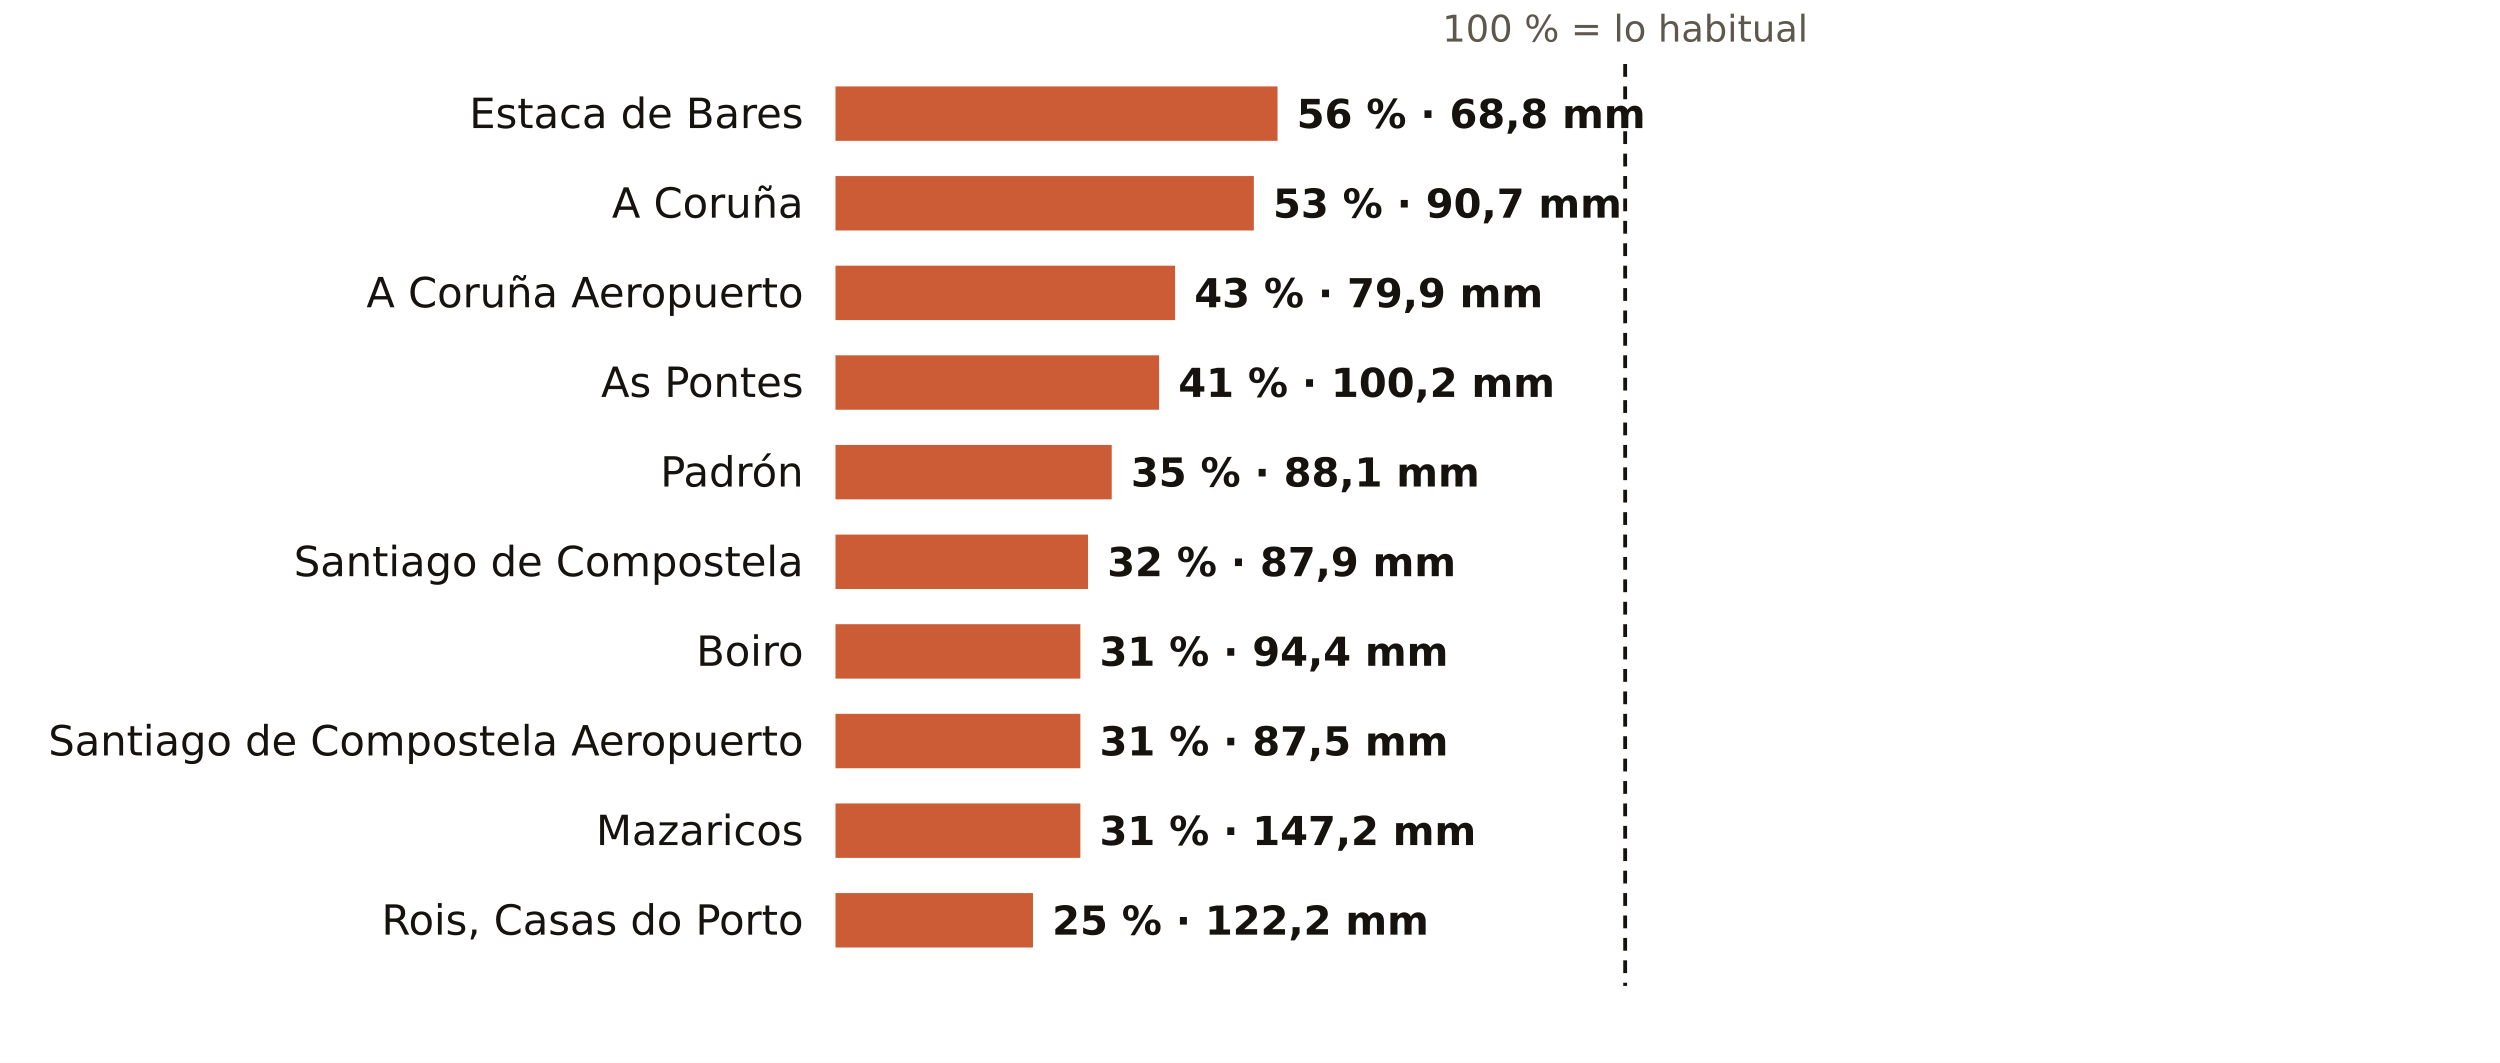
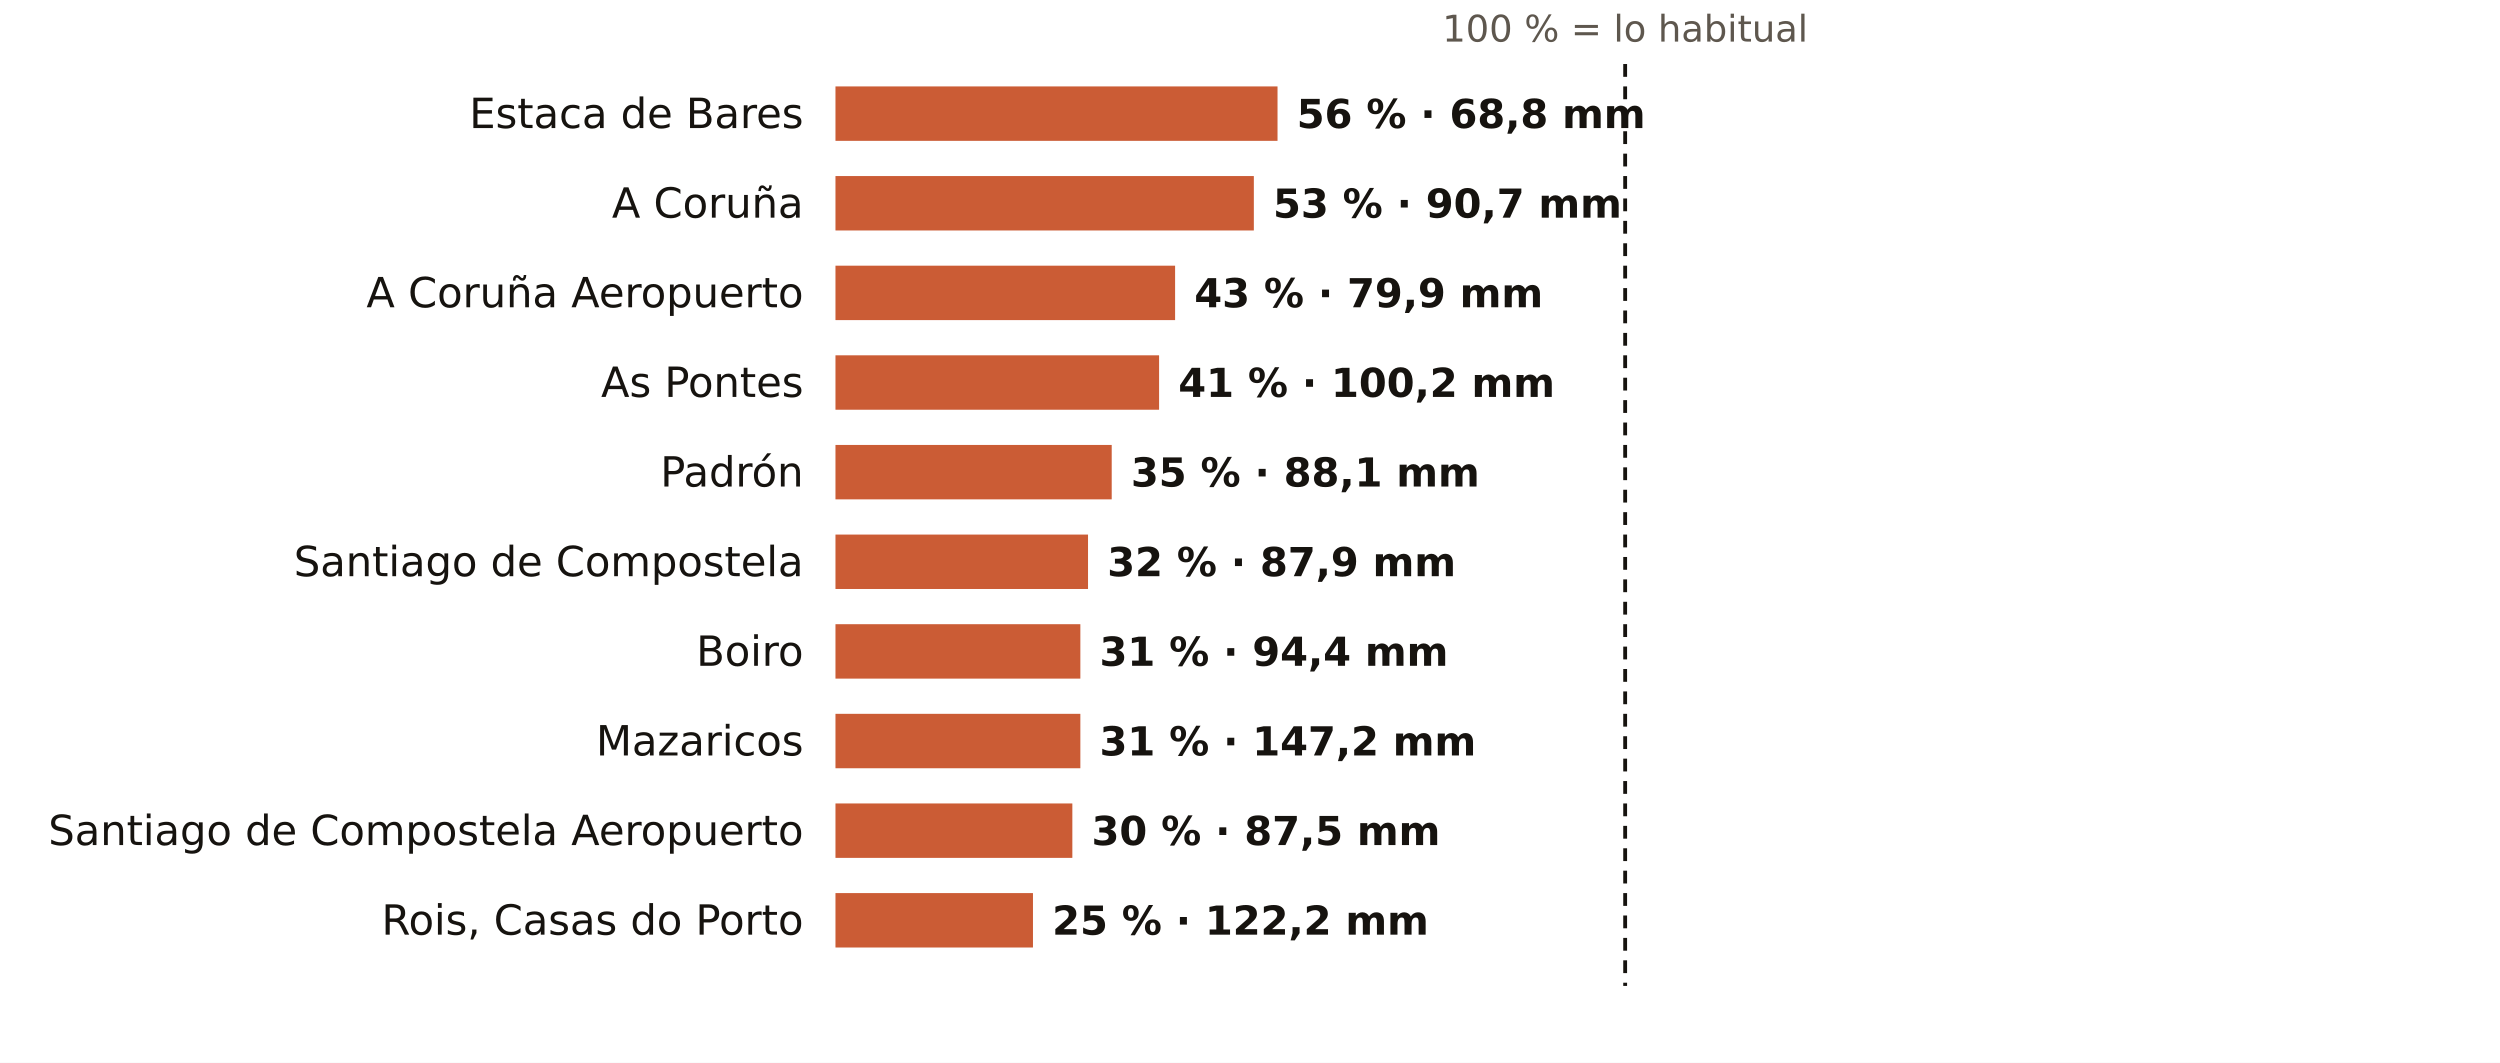
<svg xmlns="http://www.w3.org/2000/svg" viewBox="0 0 781 332" width="781" height="332" role="img" aria-label="El otoño en los pluviómetros de AEMET de A Coruña: % de lo habitual">
  <rect width="781" height="332" fill="#FFFFFF" />
  <text x="507.7" y="13.0" font-size="11.5" fill="#5E574E" text-anchor="middle" font-weight="400" font-family="Public Sans, DejaVu Sans, Arial, sans-serif">100 % = lo habitual</text>
  <text x="251.0" y="40.0" font-size="13" fill="#16130F" text-anchor="end" font-weight="500" font-family="Public Sans, DejaVu Sans, Arial, sans-serif">Estaca de Bares</text>
  <rect x="261" y="27" width="138.1" height="17" fill="#C4461A" opacity="0.88" />
  <text x="405.1" y="40.0" font-size="12.5" fill="#16130F" text-anchor="start" font-weight="600" font-family="Public Sans, DejaVu Sans, Arial, sans-serif">56 % · 68,8 mm</text>
  <text x="251.0" y="68.0" font-size="13" fill="#16130F" text-anchor="end" font-weight="500" font-family="Public Sans, DejaVu Sans, Arial, sans-serif">A Coruña</text>
  <rect x="261" y="55" width="130.7" height="17" fill="#C4461A" opacity="0.88" />
  <text x="397.7" y="68.0" font-size="12.5" fill="#16130F" text-anchor="start" font-weight="600" font-family="Public Sans, DejaVu Sans, Arial, sans-serif">53 % · 90,7 mm</text>
  <text x="251.0" y="96.0" font-size="13" fill="#16130F" text-anchor="end" font-weight="500" font-family="Public Sans, DejaVu Sans, Arial, sans-serif">A Coruña Aeropuerto</text>
  <rect x="261" y="83" width="106.1" height="17" fill="#C4461A" opacity="0.88" />
  <text x="373.1" y="96.0" font-size="12.5" fill="#16130F" text-anchor="start" font-weight="600" font-family="Public Sans, DejaVu Sans, Arial, sans-serif">43 % · 79,9 mm</text>
  <text x="251.0" y="124.0" font-size="13" fill="#16130F" text-anchor="end" font-weight="500" font-family="Public Sans, DejaVu Sans, Arial, sans-serif">As Pontes</text>
  <rect x="261" y="111" width="101.1" height="17" fill="#C4461A" opacity="0.88" />
  <text x="368.1" y="124.0" font-size="12.5" fill="#16130F" text-anchor="start" font-weight="600" font-family="Public Sans, DejaVu Sans, Arial, sans-serif">41 % · 100,2 mm</text>
  <text x="251.0" y="152.0" font-size="13" fill="#16130F" text-anchor="end" font-weight="500" font-family="Public Sans, DejaVu Sans, Arial, sans-serif">Padrón</text>
  <rect x="261" y="139" width="86.3" height="17" fill="#C4461A" opacity="0.88" />
  <text x="353.3" y="152.0" font-size="12.5" fill="#16130F" text-anchor="start" font-weight="600" font-family="Public Sans, DejaVu Sans, Arial, sans-serif">35 % · 88,1 mm</text>
  <text x="251.0" y="180.0" font-size="13" fill="#16130F" text-anchor="end" font-weight="500" font-family="Public Sans, DejaVu Sans, Arial, sans-serif">Santiago de Compostela</text>
  <rect x="261" y="167" width="78.9" height="17" fill="#C4461A" opacity="0.88" />
  <text x="345.9" y="180.0" font-size="12.5" fill="#16130F" text-anchor="start" font-weight="600" font-family="Public Sans, DejaVu Sans, Arial, sans-serif">32 % · 87,9 mm</text>
  <text x="251.0" y="208.0" font-size="13" fill="#16130F" text-anchor="end" font-weight="500" font-family="Public Sans, DejaVu Sans, Arial, sans-serif">Boiro</text>
  <rect x="261" y="195" width="76.5" height="17" fill="#C4461A" opacity="0.88" />
  <text x="343.5" y="208.0" font-size="12.5" fill="#16130F" text-anchor="start" font-weight="600" font-family="Public Sans, DejaVu Sans, Arial, sans-serif">31 % · 94,4 mm</text>
-   <text x="251.0" y="236.0" font-size="13" fill="#16130F" text-anchor="end" font-weight="500" font-family="Public Sans, DejaVu Sans, Arial, sans-serif">Santiago de Compostela Aeropuerto</text>
+   <text x="251.0" y="236.0" font-size="13" fill="#16130F" text-anchor="end" font-weight="500" font-family="Public Sans, DejaVu Sans, Arial, sans-serif">Mazaricos</text>
  <rect x="261" y="223" width="76.5" height="17" fill="#C4461A" opacity="0.88" />
-   <text x="343.5" y="236.0" font-size="12.5" fill="#16130F" text-anchor="start" font-weight="600" font-family="Public Sans, DejaVu Sans, Arial, sans-serif">31 % · 87,5 mm</text>
-   <text x="251.0" y="264.0" font-size="13" fill="#16130F" text-anchor="end" font-weight="500" font-family="Public Sans, DejaVu Sans, Arial, sans-serif">Mazaricos</text>
-   <rect x="261" y="251" width="76.5" height="17" fill="#C4461A" opacity="0.88" />
-   <text x="343.5" y="264.0" font-size="12.5" fill="#16130F" text-anchor="start" font-weight="600" font-family="Public Sans, DejaVu Sans, Arial, sans-serif">31 % · 147,2 mm</text>
+   <text x="343.5" y="236.0" font-size="12.5" fill="#16130F" text-anchor="start" font-weight="600" font-family="Public Sans, DejaVu Sans, Arial, sans-serif">31 % · 147,2 mm</text>
+   <text x="251.0" y="264.0" font-size="13" fill="#16130F" text-anchor="end" font-weight="500" font-family="Public Sans, DejaVu Sans, Arial, sans-serif">Santiago de Compostela Aeropuerto</text>
+   <rect x="261" y="251" width="74.0" height="17" fill="#C4461A" opacity="0.88" />
+   <text x="341.0" y="264.0" font-size="12.5" fill="#16130F" text-anchor="start" font-weight="600" font-family="Public Sans, DejaVu Sans, Arial, sans-serif">30 % · 87,5 mm</text>
  <text x="251.0" y="292.0" font-size="13" fill="#16130F" text-anchor="end" font-weight="500" font-family="Public Sans, DejaVu Sans, Arial, sans-serif">Rois, Casas do Porto</text>
  <rect x="261" y="279" width="61.7" height="17" fill="#C4461A" opacity="0.88" />
  <text x="328.7" y="292.0" font-size="12.5" fill="#16130F" text-anchor="start" font-weight="600" font-family="Public Sans, DejaVu Sans, Arial, sans-serif">25 % · 122,2 mm</text>
  <line x1="507.7" x2="507.7" y1="20" y2="308" stroke="#16130F" stroke-width="1.2" stroke-dasharray="4 3" />
</svg>
